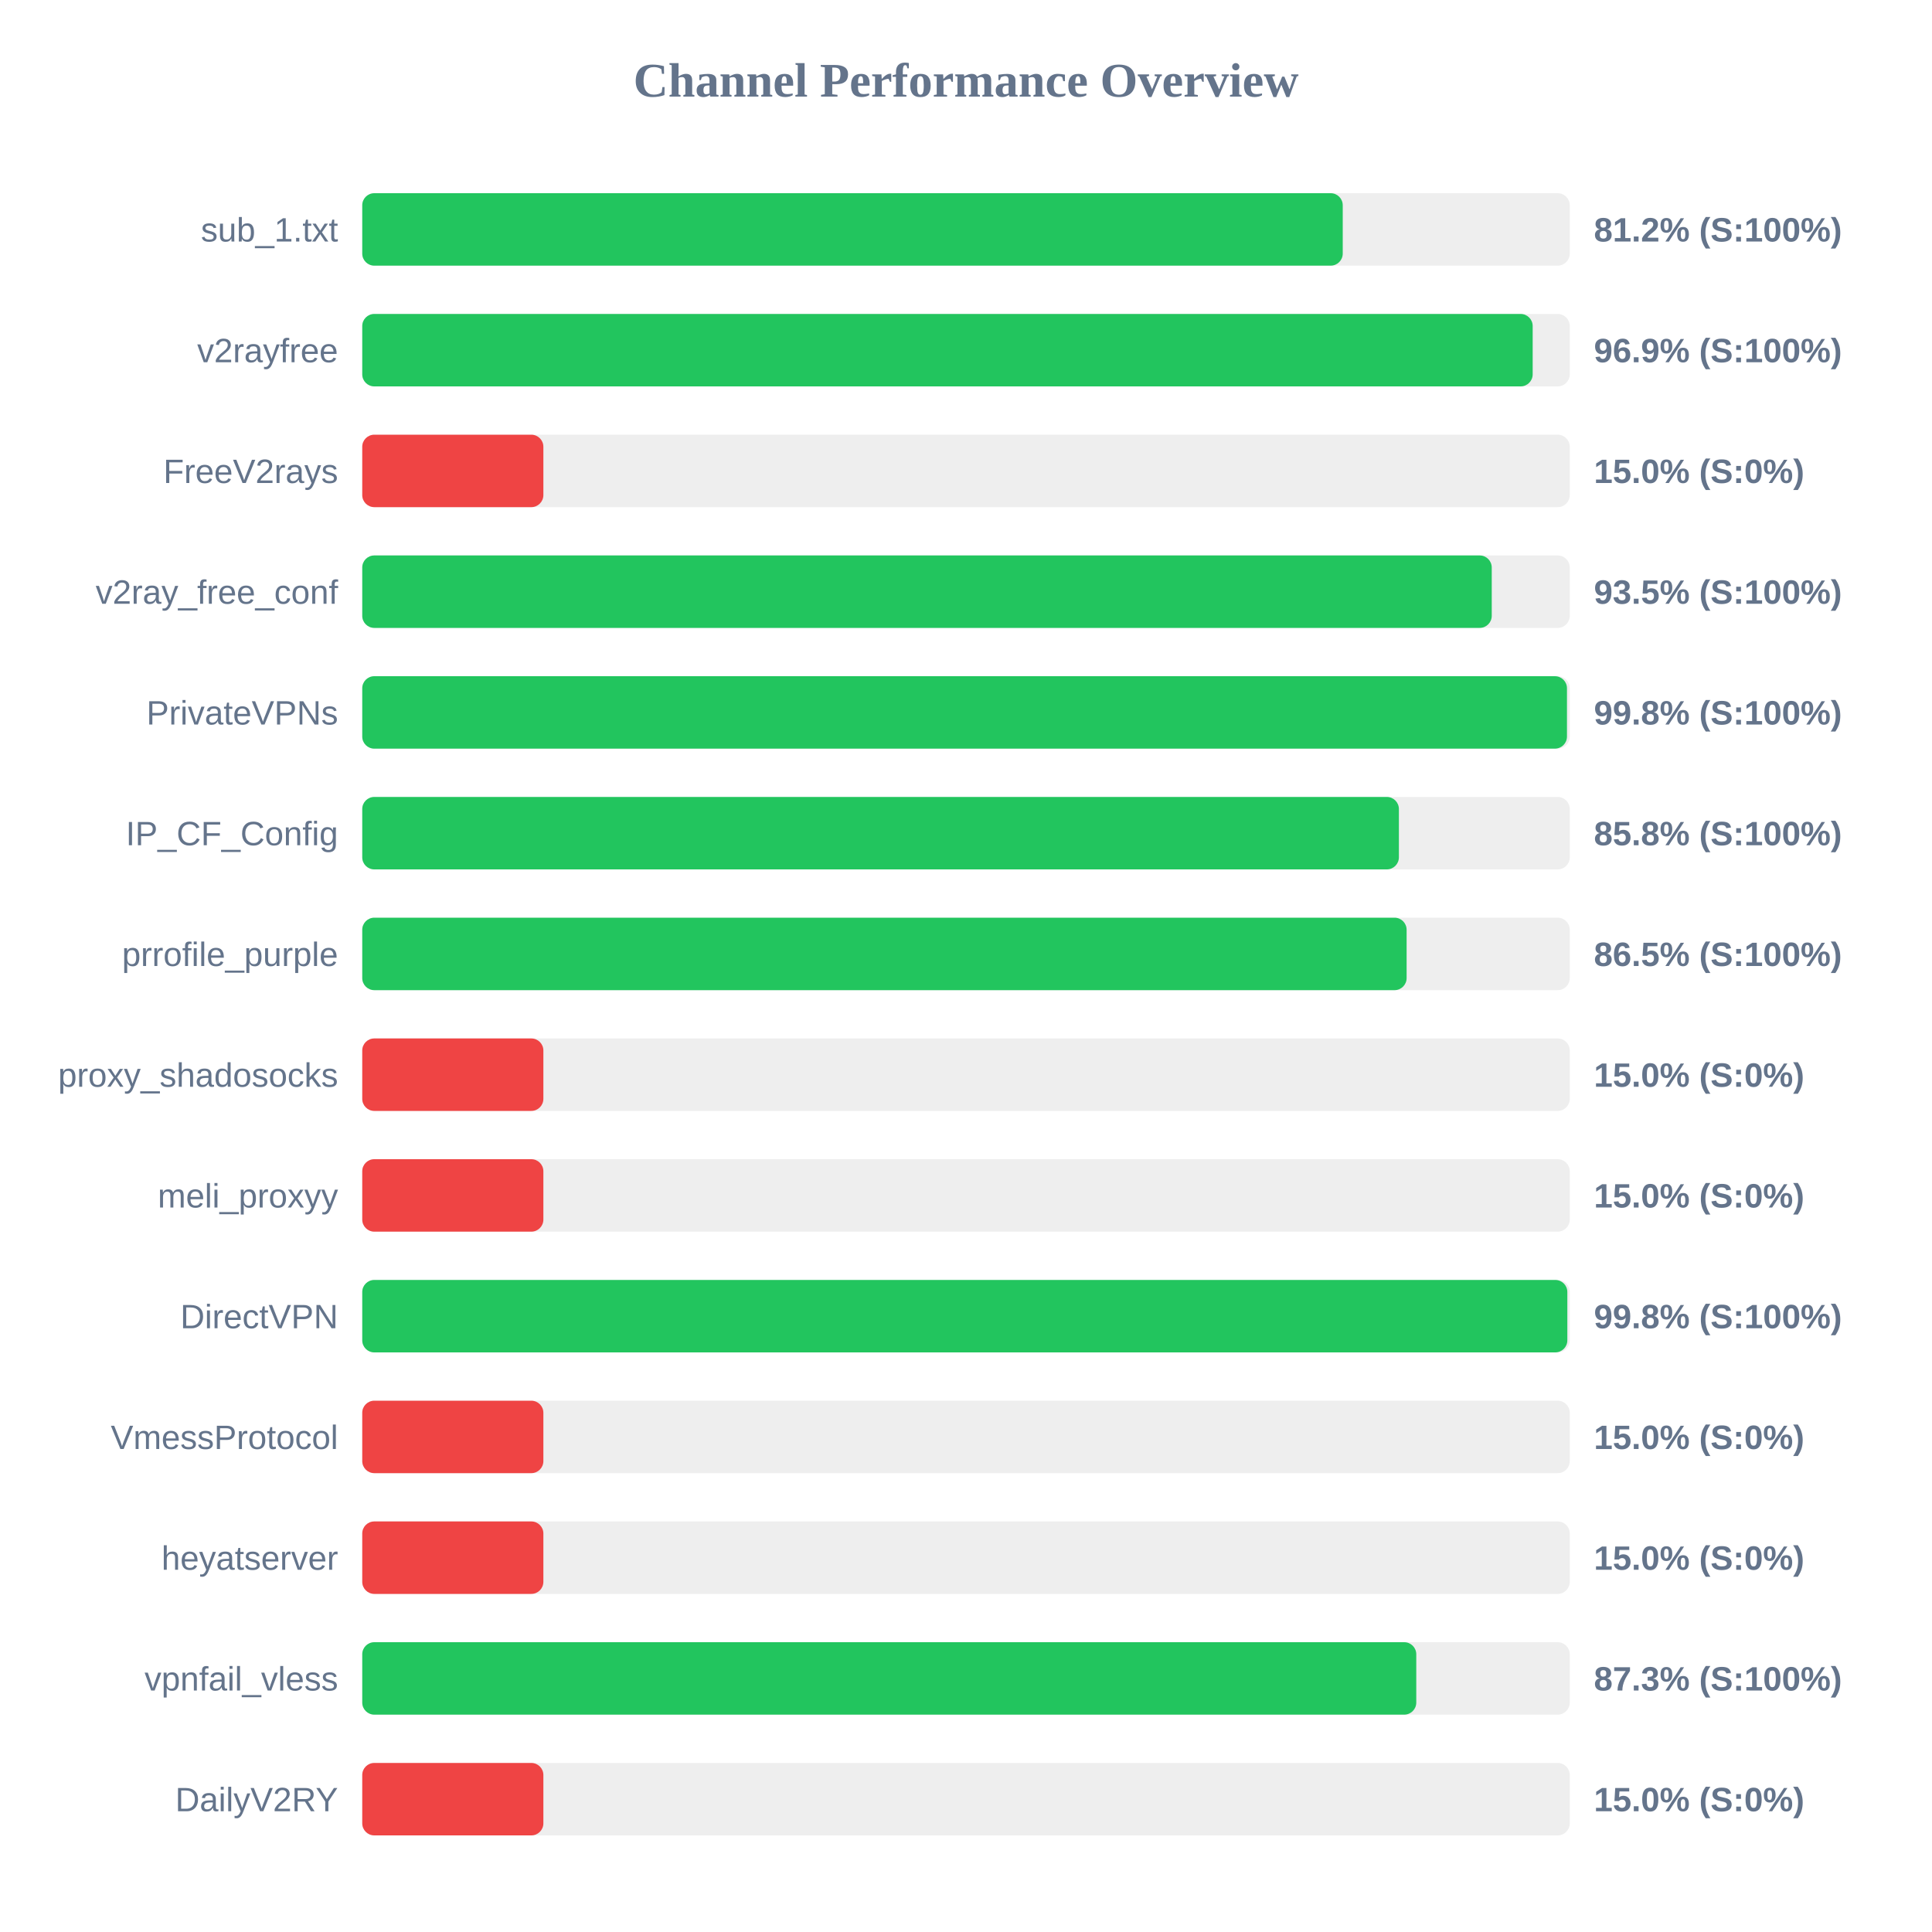
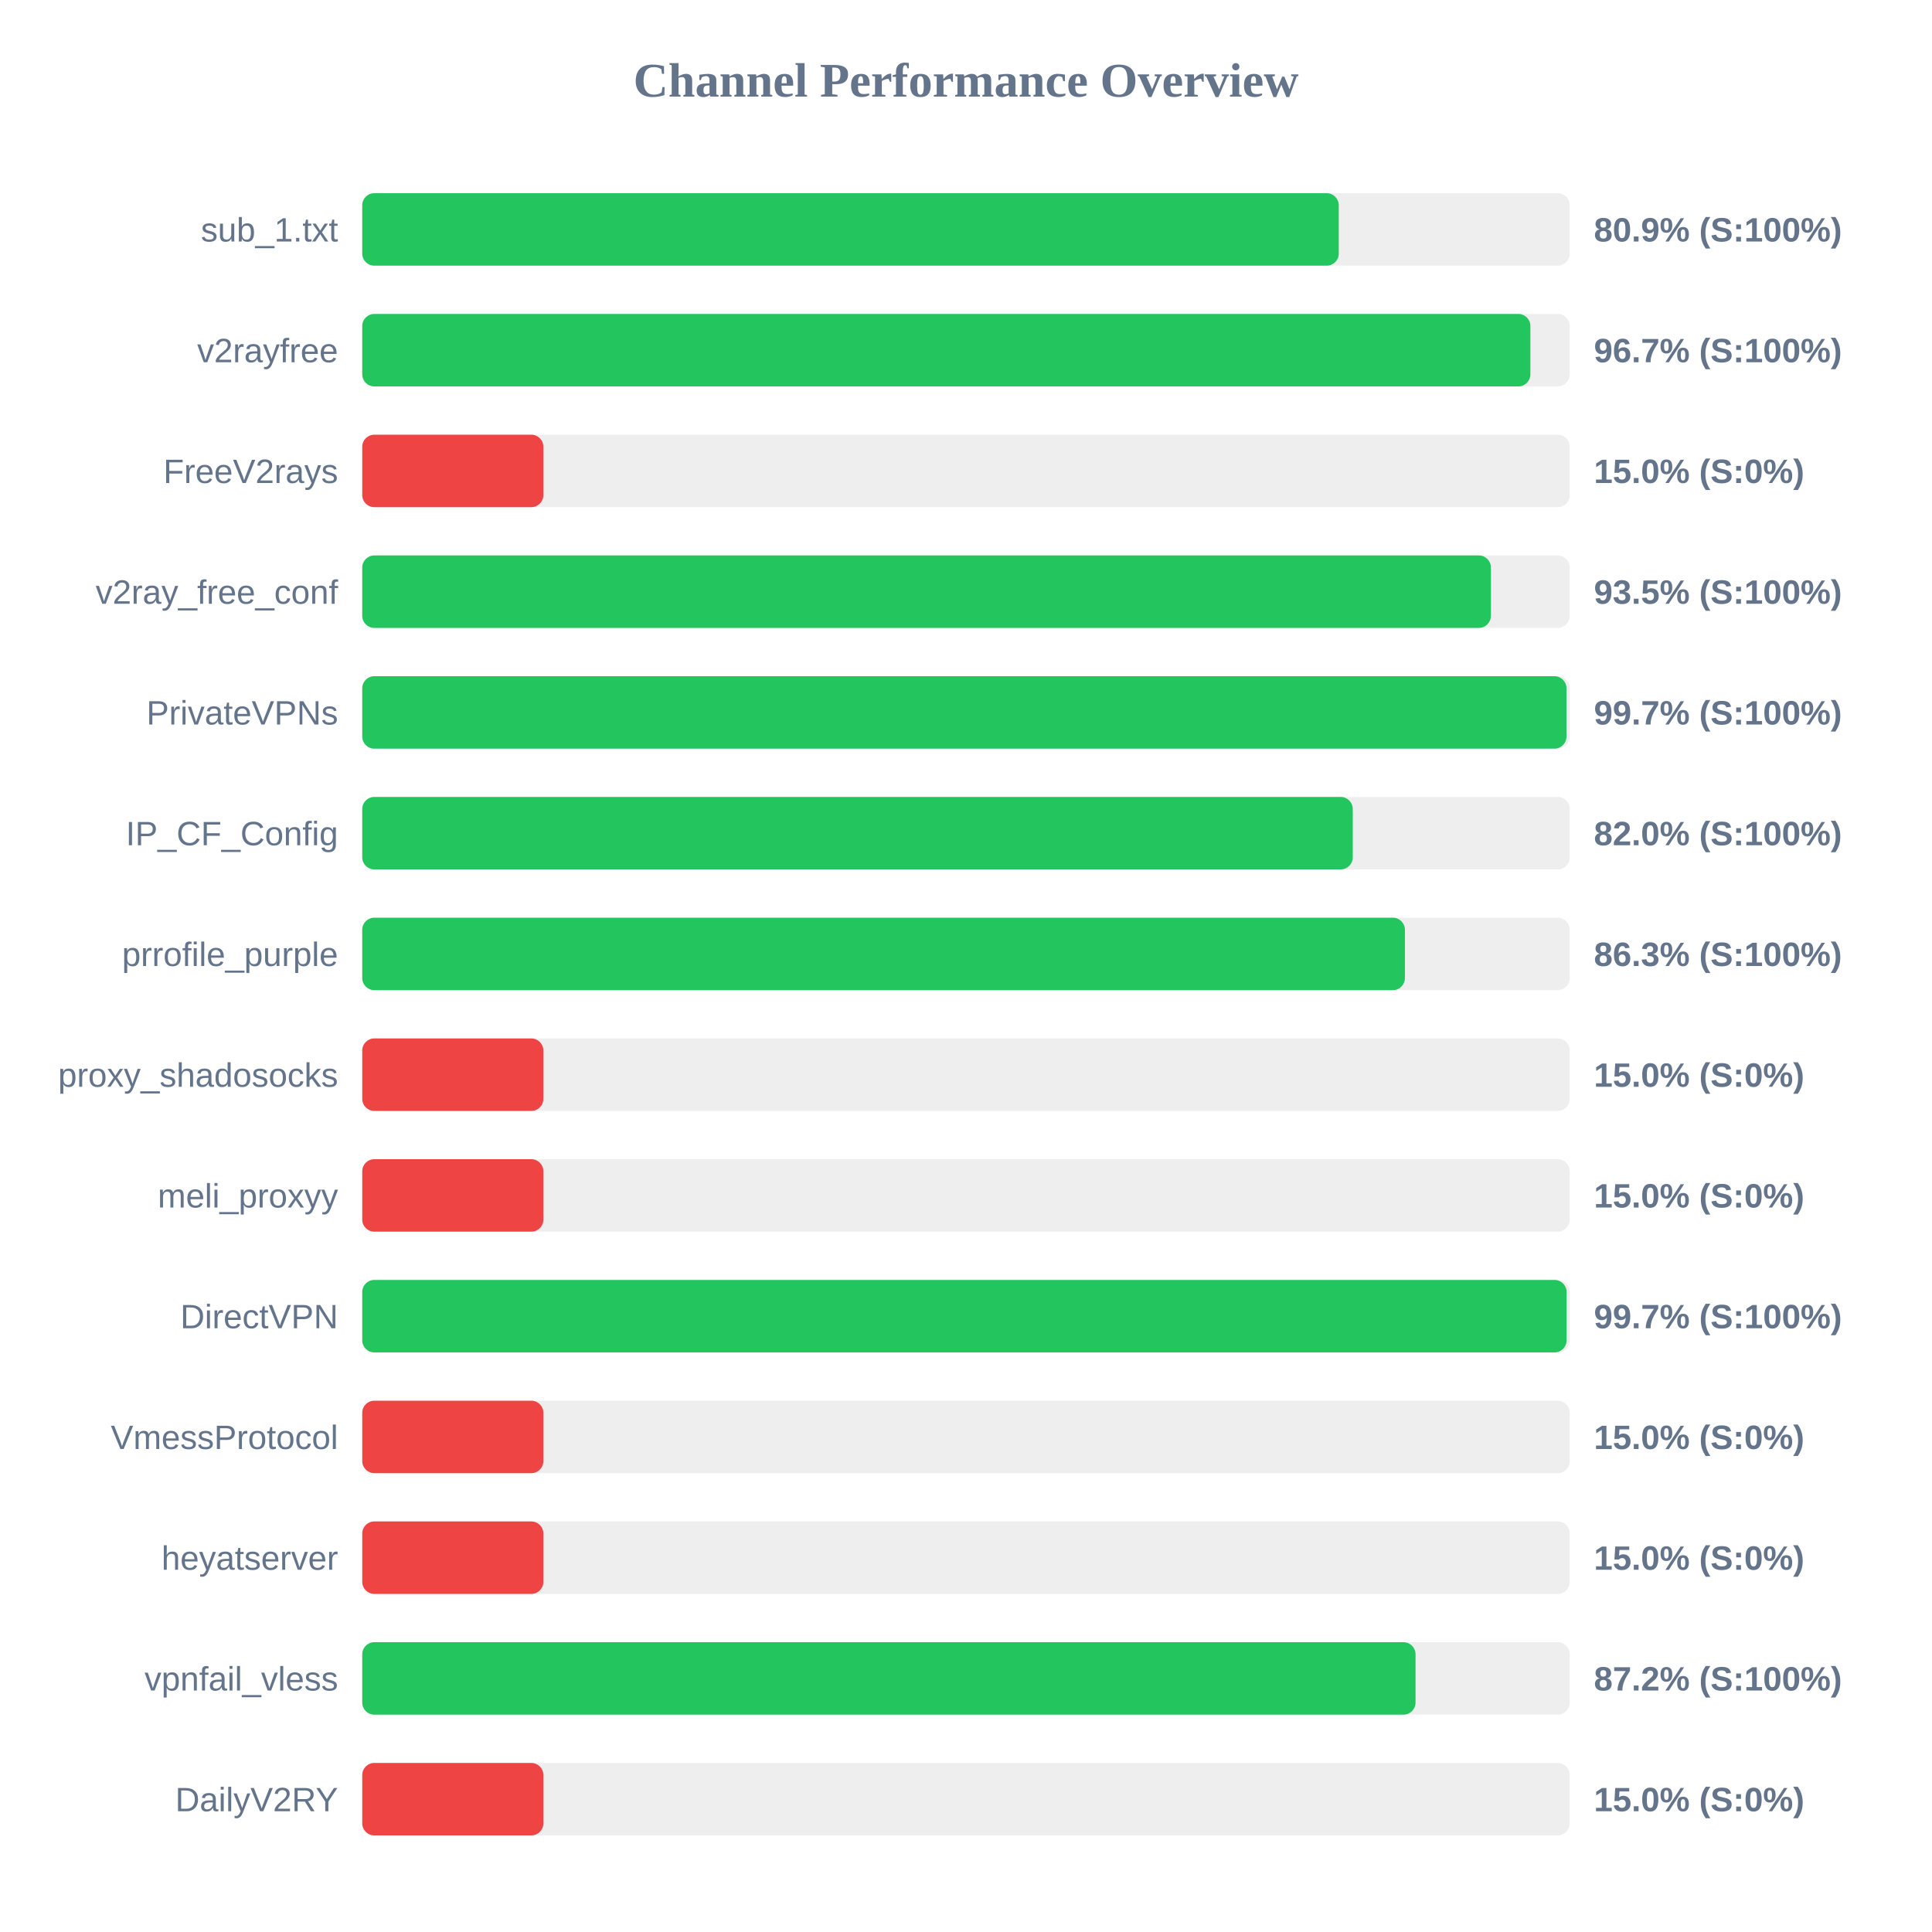
<svg xmlns="http://www.w3.org/2000/svg" width="800" height="800" version="1.1">
  <style>
        .row { font: 14px Arial; fill: #64748b; }
        .score { font: bold 14px Arial; fill: #64748b; }
    </style>
  <text x="400" y="40" text-anchor="middle" font-size="20px" font-weight="bold" fill="#64748b">Channel Performance Overview</text>
  <rect x="150" y="80" width="500" height="30" fill="#eee" rx="5" />
-   <rect x="150" y="80" width="406.0" height="30" fill="#22c55e" rx="5" />
+   <rect x="150" y="80" width="404.35" height="30" fill="#22c55e" rx="5" />
  <text x="140" y="100" text-anchor="end" class="row">sub_1.txt</text>
-   <text x="660" y="100" text-anchor="start" class="score">81.2% (S:100%)</text>
+   <text x="660" y="100" text-anchor="start" class="score">80.9% (S:100%)</text>
  <rect x="150" y="130" width="500" height="30" fill="#eee" rx="5" />
-   <rect x="150" y="130" width="484.65" height="30" fill="#22c55e" rx="5" />
+   <rect x="150" y="130" width="483.7" height="30" fill="#22c55e" rx="5" />
  <text x="140" y="150" text-anchor="end" class="row">v2rayfree</text>
-   <text x="660" y="150" text-anchor="start" class="score">96.9% (S:100%)</text>
+   <text x="660" y="150" text-anchor="start" class="score">96.7% (S:100%)</text>
  <rect x="150" y="180" width="500" height="30" fill="#eee" rx="5" />
  <rect x="150" y="180" width="75.0" height="30" fill="#ef4444" rx="5" />
  <text x="140" y="200" text-anchor="end" class="row">FreeV2rays</text>
  <text x="660" y="200" text-anchor="start" class="score">15.0% (S:0%)</text>
  <rect x="150" y="230" width="500" height="30" fill="#eee" rx="5" />
-   <rect x="150" y="230" width="467.7" height="30" fill="#22c55e" rx="5" />
+   <rect x="150" y="230" width="467.35" height="30" fill="#22c55e" rx="5" />
  <text x="140" y="250" text-anchor="end" class="row">v2ray_free_conf</text>
  <text x="660" y="250" text-anchor="start" class="score">93.5% (S:100%)</text>
  <rect x="150" y="280" width="500" height="30" fill="#eee" rx="5" />
-   <rect x="150" y="280" width="498.85" height="30" fill="#22c55e" rx="5" />
+   <rect x="150" y="280" width="498.65" height="30" fill="#22c55e" rx="5" />
  <text x="140" y="300" text-anchor="end" class="row">PrivateVPNs</text>
-   <text x="660" y="300" text-anchor="start" class="score">99.8% (S:100%)</text>
+   <text x="660" y="300" text-anchor="start" class="score">99.7% (S:100%)</text>
  <rect x="150" y="330" width="500" height="30" fill="#eee" rx="5" />
-   <rect x="150" y="330" width="429.25" height="30" fill="#22c55e" rx="5" />
+   <rect x="150" y="330" width="410.15" height="30" fill="#22c55e" rx="5" />
  <text x="140" y="350" text-anchor="end" class="row">IP_CF_Config</text>
-   <text x="660" y="350" text-anchor="start" class="score">85.8% (S:100%)</text>
+   <text x="660" y="350" text-anchor="start" class="score">82.0% (S:100%)</text>
  <rect x="150" y="380" width="500" height="30" fill="#eee" rx="5" />
-   <rect x="150" y="380" width="432.45" height="30" fill="#22c55e" rx="5" />
+   <rect x="150" y="380" width="431.75" height="30" fill="#22c55e" rx="5" />
  <text x="140" y="400" text-anchor="end" class="row">prrofile_purple</text>
-   <text x="660" y="400" text-anchor="start" class="score">86.5% (S:100%)</text>
+   <text x="660" y="400" text-anchor="start" class="score">86.3% (S:100%)</text>
  <rect x="150" y="430" width="500" height="30" fill="#eee" rx="5" />
  <rect x="150" y="430" width="75.0" height="30" fill="#ef4444" rx="5" />
  <text x="140" y="450" text-anchor="end" class="row">proxy_shadosocks</text>
  <text x="660" y="450" text-anchor="start" class="score">15.0% (S:0%)</text>
  <rect x="150" y="480" width="500" height="30" fill="#eee" rx="5" />
  <rect x="150" y="480" width="75.0" height="30" fill="#ef4444" rx="5" />
  <text x="140" y="500" text-anchor="end" class="row">meli_proxyy</text>
  <text x="660" y="500" text-anchor="start" class="score">15.0% (S:0%)</text>
  <rect x="150" y="530" width="500" height="30" fill="#eee" rx="5" />
-   <rect x="150" y="530" width="499.0" height="30" fill="#22c55e" rx="5" />
+   <rect x="150" y="530" width="498.7" height="30" fill="#22c55e" rx="5" />
  <text x="140" y="550" text-anchor="end" class="row">DirectVPN</text>
-   <text x="660" y="550" text-anchor="start" class="score">99.8% (S:100%)</text>
+   <text x="660" y="550" text-anchor="start" class="score">99.7% (S:100%)</text>
  <rect x="150" y="580" width="500" height="30" fill="#eee" rx="5" />
  <rect x="150" y="580" width="75.0" height="30" fill="#ef4444" rx="5" />
  <text x="140" y="600" text-anchor="end" class="row">VmessProtocol</text>
  <text x="660" y="600" text-anchor="start" class="score">15.0% (S:0%)</text>
  <rect x="150" y="630" width="500" height="30" fill="#eee" rx="5" />
  <rect x="150" y="630" width="75.0" height="30" fill="#ef4444" rx="5" />
  <text x="140" y="650" text-anchor="end" class="row">heyatserver</text>
  <text x="660" y="650" text-anchor="start" class="score">15.0% (S:0%)</text>
  <rect x="150" y="680" width="500" height="30" fill="#eee" rx="5" />
-   <rect x="150" y="680" width="436.45" height="30" fill="#22c55e" rx="5" />
+   <rect x="150" y="680" width="436.15" height="30" fill="#22c55e" rx="5" />
  <text x="140" y="700" text-anchor="end" class="row">vpnfail_vless</text>
-   <text x="660" y="700" text-anchor="start" class="score">87.3% (S:100%)</text>
+   <text x="660" y="700" text-anchor="start" class="score">87.2% (S:100%)</text>
  <rect x="150" y="730" width="500" height="30" fill="#eee" rx="5" />
  <rect x="150" y="730" width="75.0" height="30" fill="#ef4444" rx="5" />
  <text x="140" y="750" text-anchor="end" class="row">DailyV2RY</text>
  <text x="660" y="750" text-anchor="start" class="score">15.0% (S:0%)</text>
</svg>
